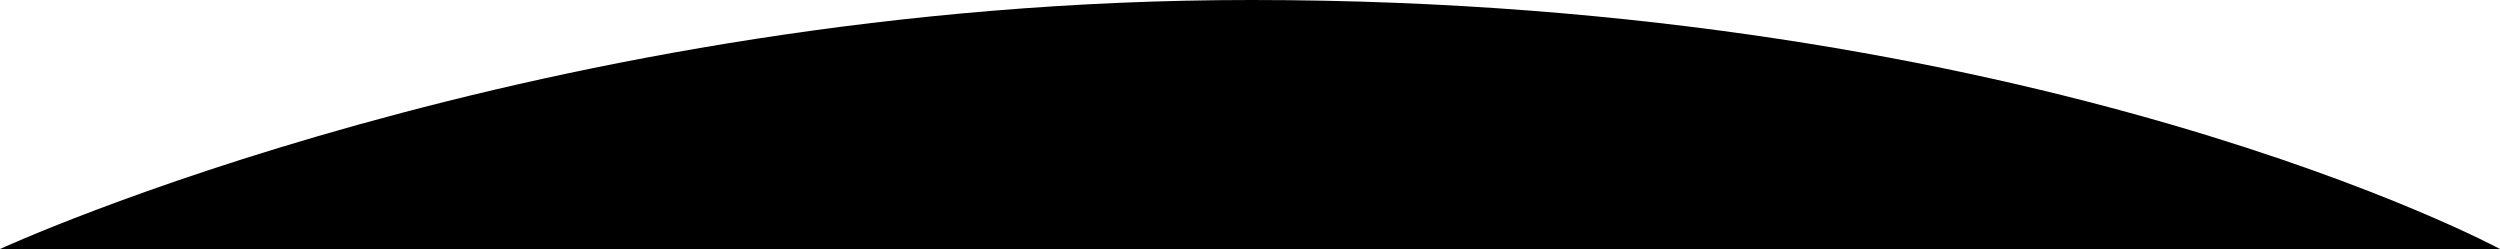
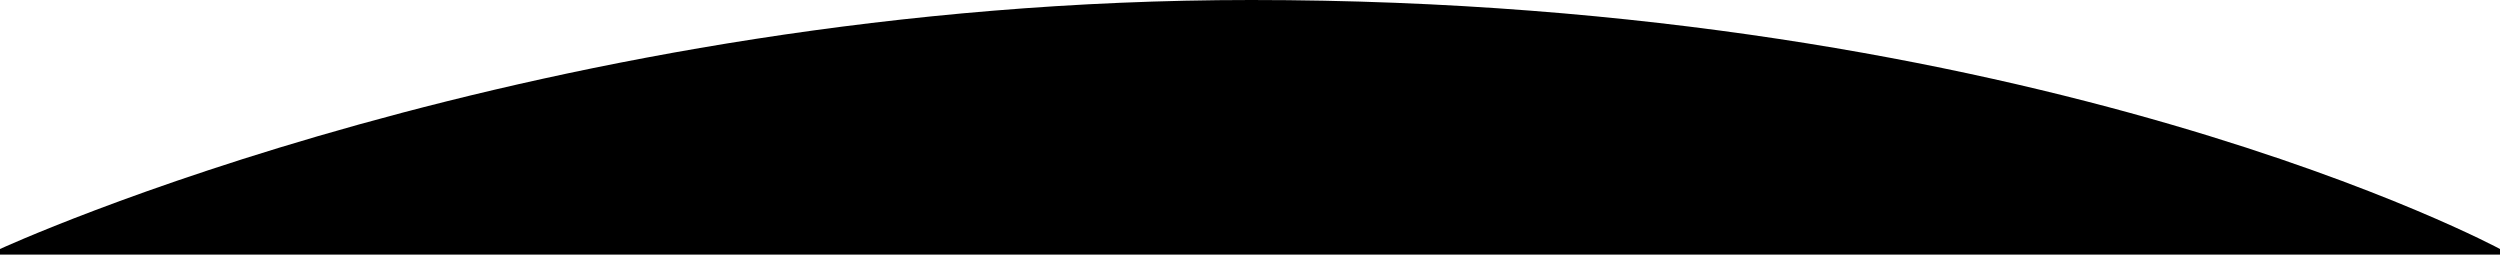
- <svg xmlns="http://www.w3.org/2000/svg" viewBox="0 0 1080 107.57">
-   <path d="M1080,107.57H0V107.57S233.22,0,540.5,0C880.82,0,1080,107.57,1080,107.57Z" />
+ <svg xmlns="http://www.w3.org/2000/svg" viewBox="0 0 1080 110">
+   <path d="M1080,110H0V107.57S233.22,0,540.5,0C880.82,0,1080,107.57,1080,107.57Z" />
</svg>
